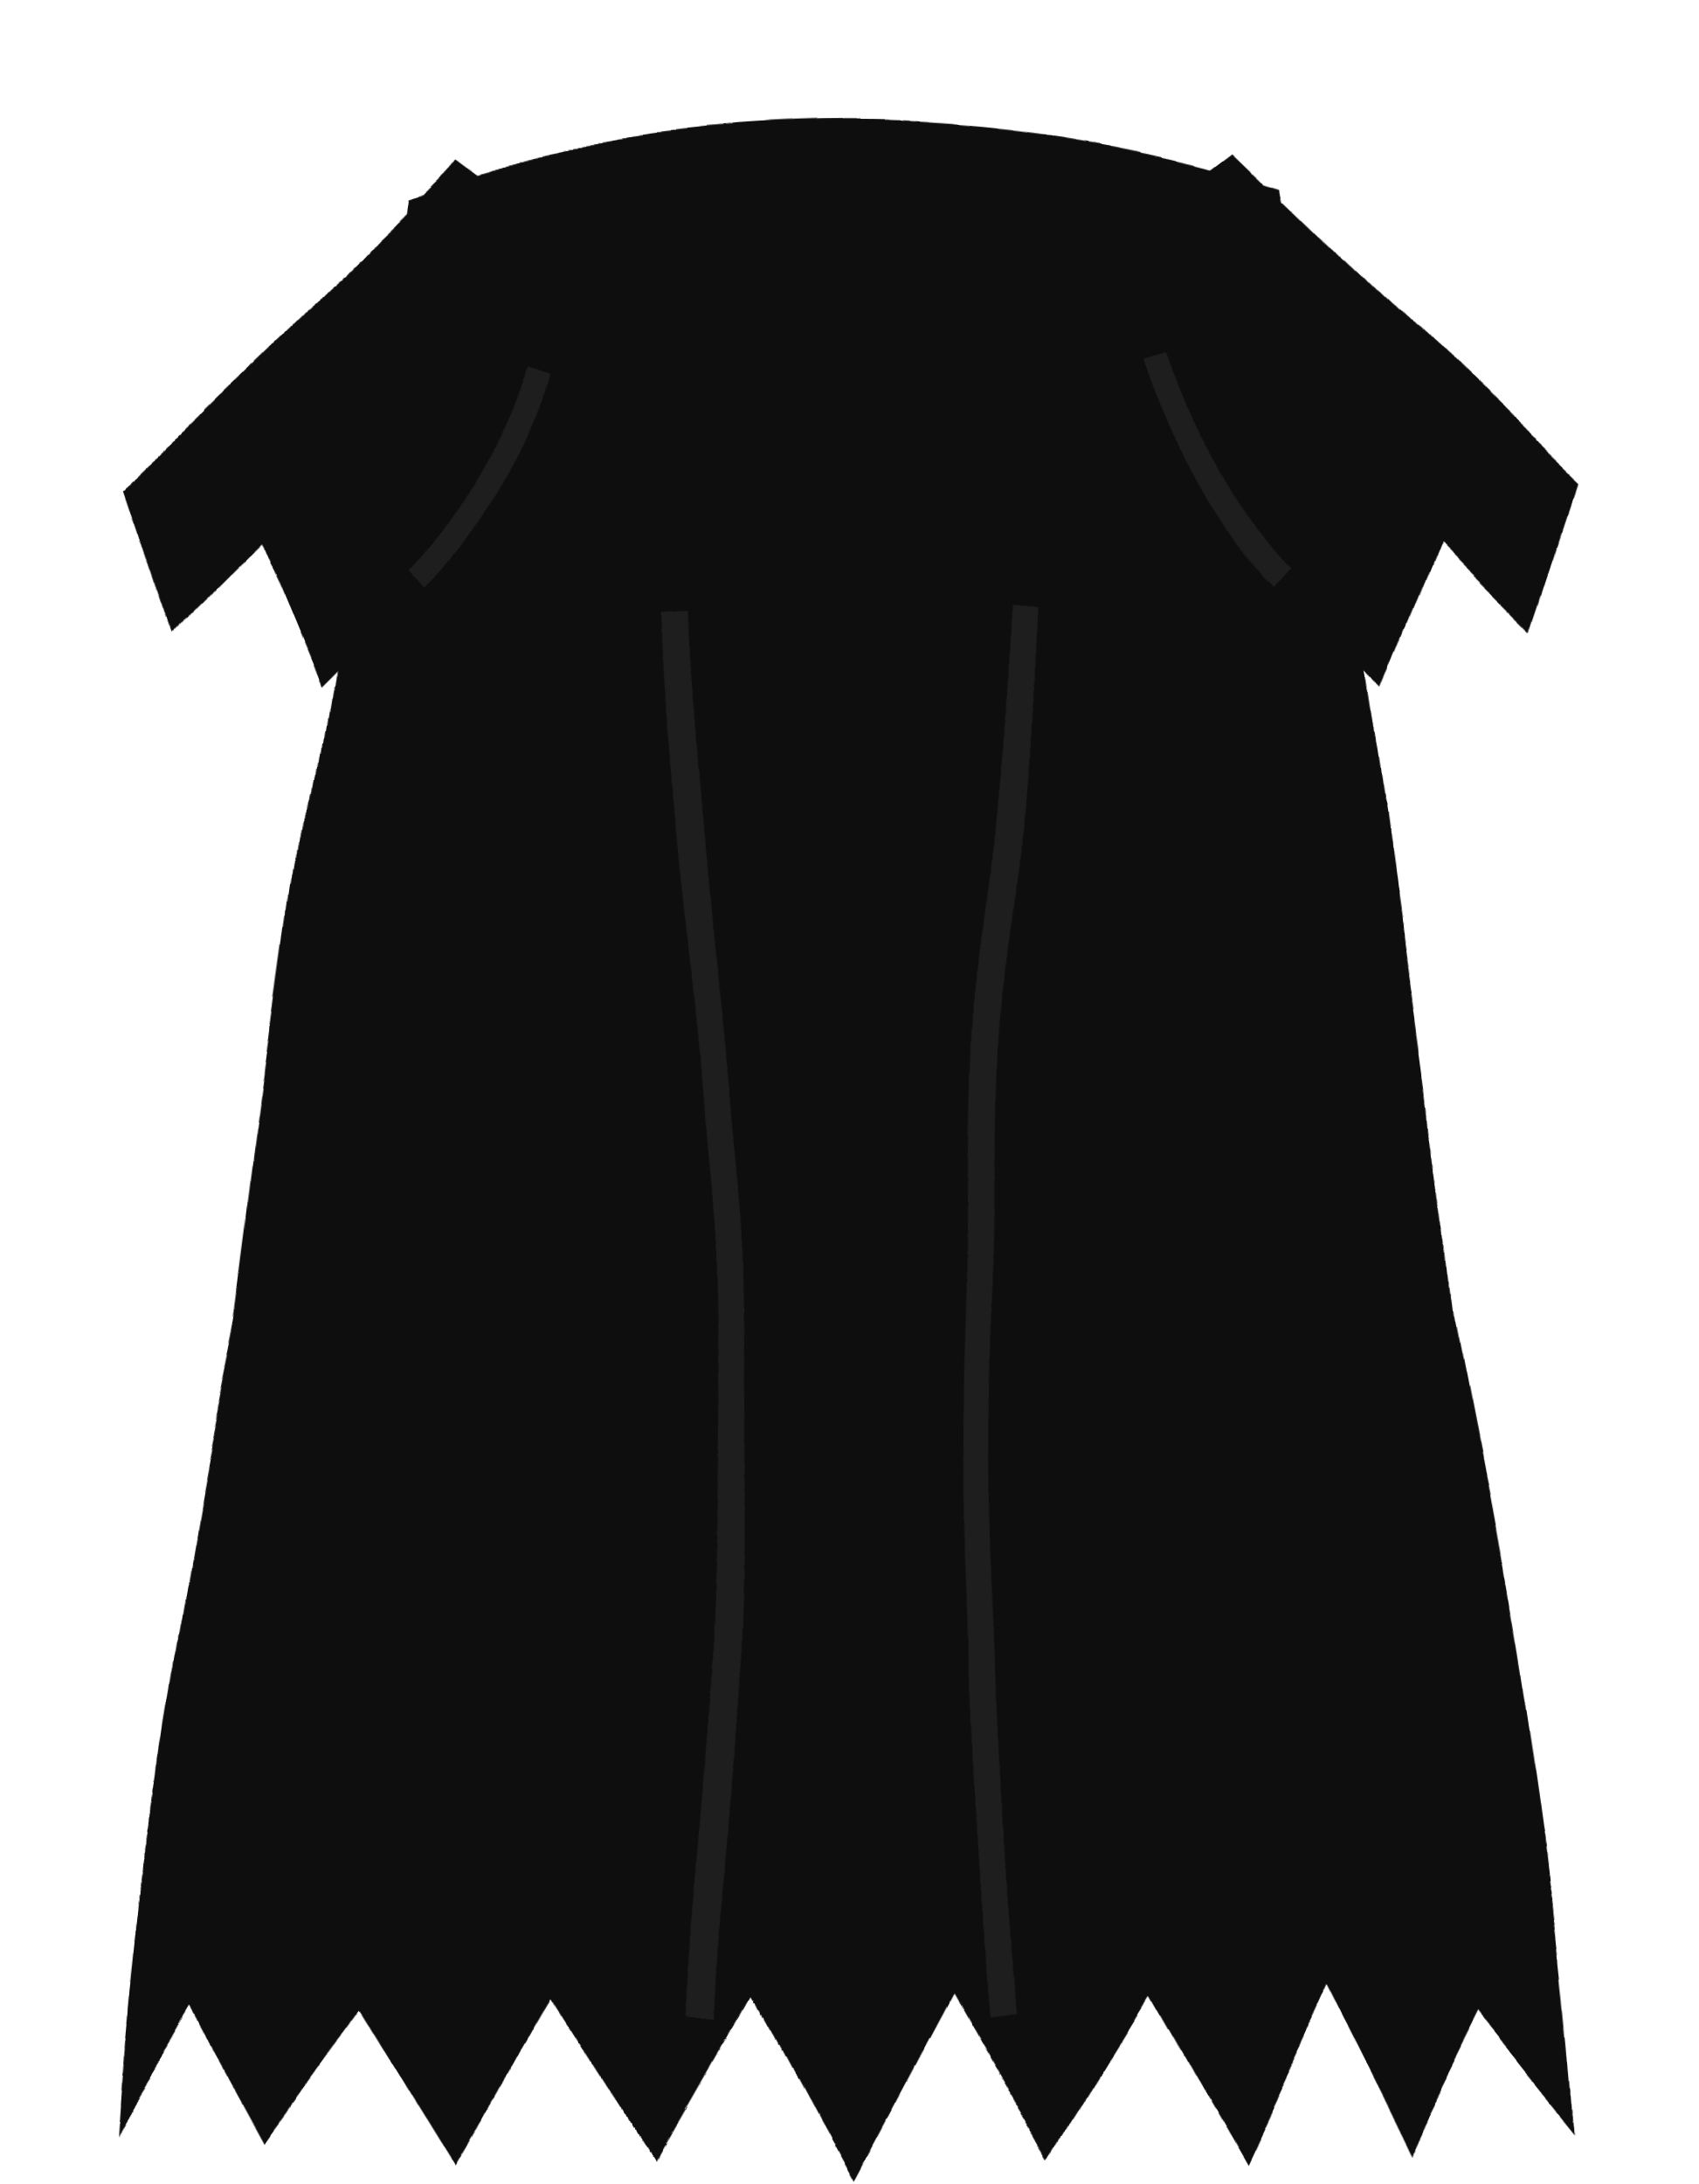
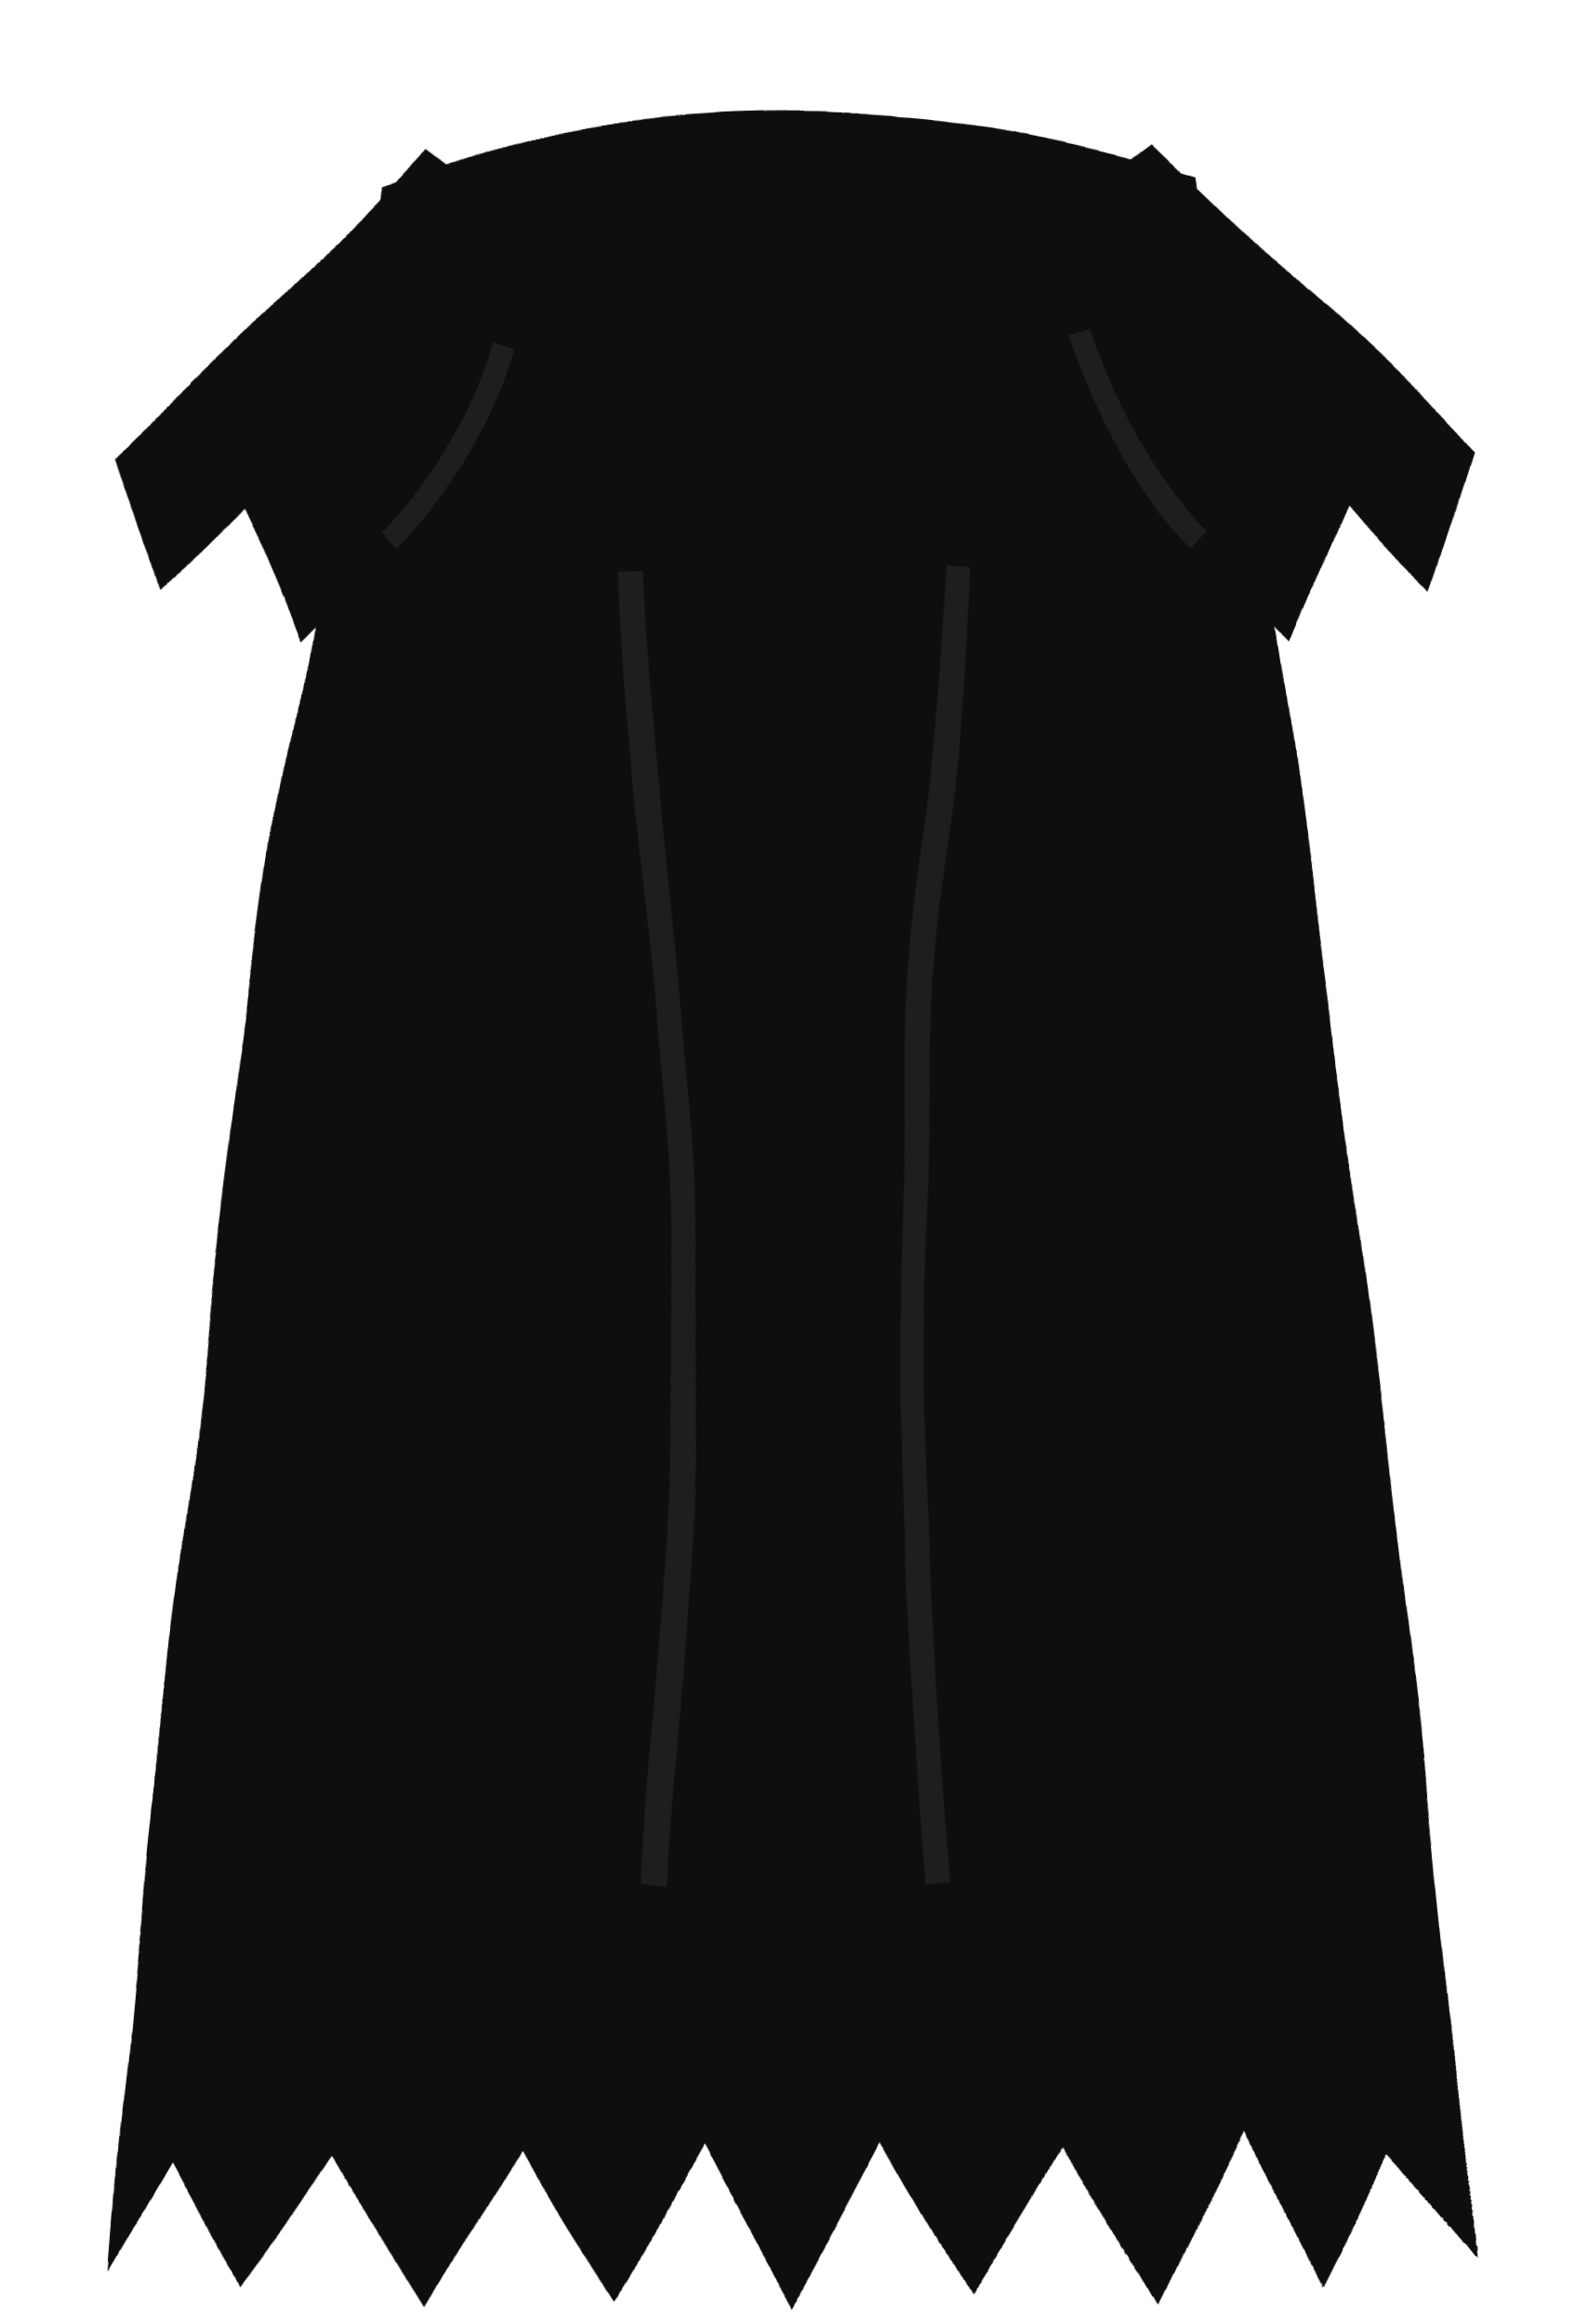
- <svg xmlns="http://www.w3.org/2000/svg" viewBox="0 0 140 180" width="140" height="180">
+ <svg xmlns="http://www.w3.org/2000/svg" viewBox="0 0 140 205" width="140" height="205">
  <defs>
    <filter id="ink" x="-15%" y="-15%" width="130%" height="130%">
      <feTurbulence type="fractalNoise" baseFrequency="0.022" numOctaves="2" seed="7" result="n" />
      <feDisplacementMap in="SourceGraphic" in2="n" scale="4.2" xChannelSelector="R" yChannelSelector="G" />
    </filter>
  </defs>
  <g filter="url(#ink)">
-     <path d="M34 16              Q70 5 106 16              Q114 60 120 108              Q128 148 130 176              L122 166 116 178 109 164 102 179 94 165 86 178 78 164              70 179 62 164 54 178 46 165 38 179 30 166 22 177 16 166              L10 176 Q12 148 20 108 Q26 60 34 16 Z" fill="#0e0e0e" />
+     <path d="M34 16              Q70 5 106 16              Q114 60 120 108              Q128 172 130 200              L122 190 116 202 109 188 102 203 94 189 86 202 78 188              70 203 62 188 54 202 46 189 38 203 30 190 22 201 16 190              L10 200 Q12 172 20 108 Q26 60 34 16 Z" fill="#0e0e0e" />
    <path d="M38 13 L10 40 L14 52 L21 45 L26 57 L34 49 L42 55 L50 22 Z" fill="#0e0e0e" />
    <path d="M102 13 L130 40 L126 52 L119 45 L114 57 L106 49 L98 55 L90 22 Z" fill="#0e0e0e" />
    <path d="M56 50 Q62 118 58 166" fill="none" stroke="#1e1e1e" stroke-width="2.2" />
    <path d="M84 50 Q78 118 82 166" fill="none" stroke="#1e1e1e" stroke-width="2.2" />
    <path d="M44 30 Q40 42 34 48" fill="none" stroke="#1e1e1e" stroke-width="2" />
    <path d="M96 30 Q100 42 106 48" fill="none" stroke="#1e1e1e" stroke-width="2" />
  </g>
</svg>
